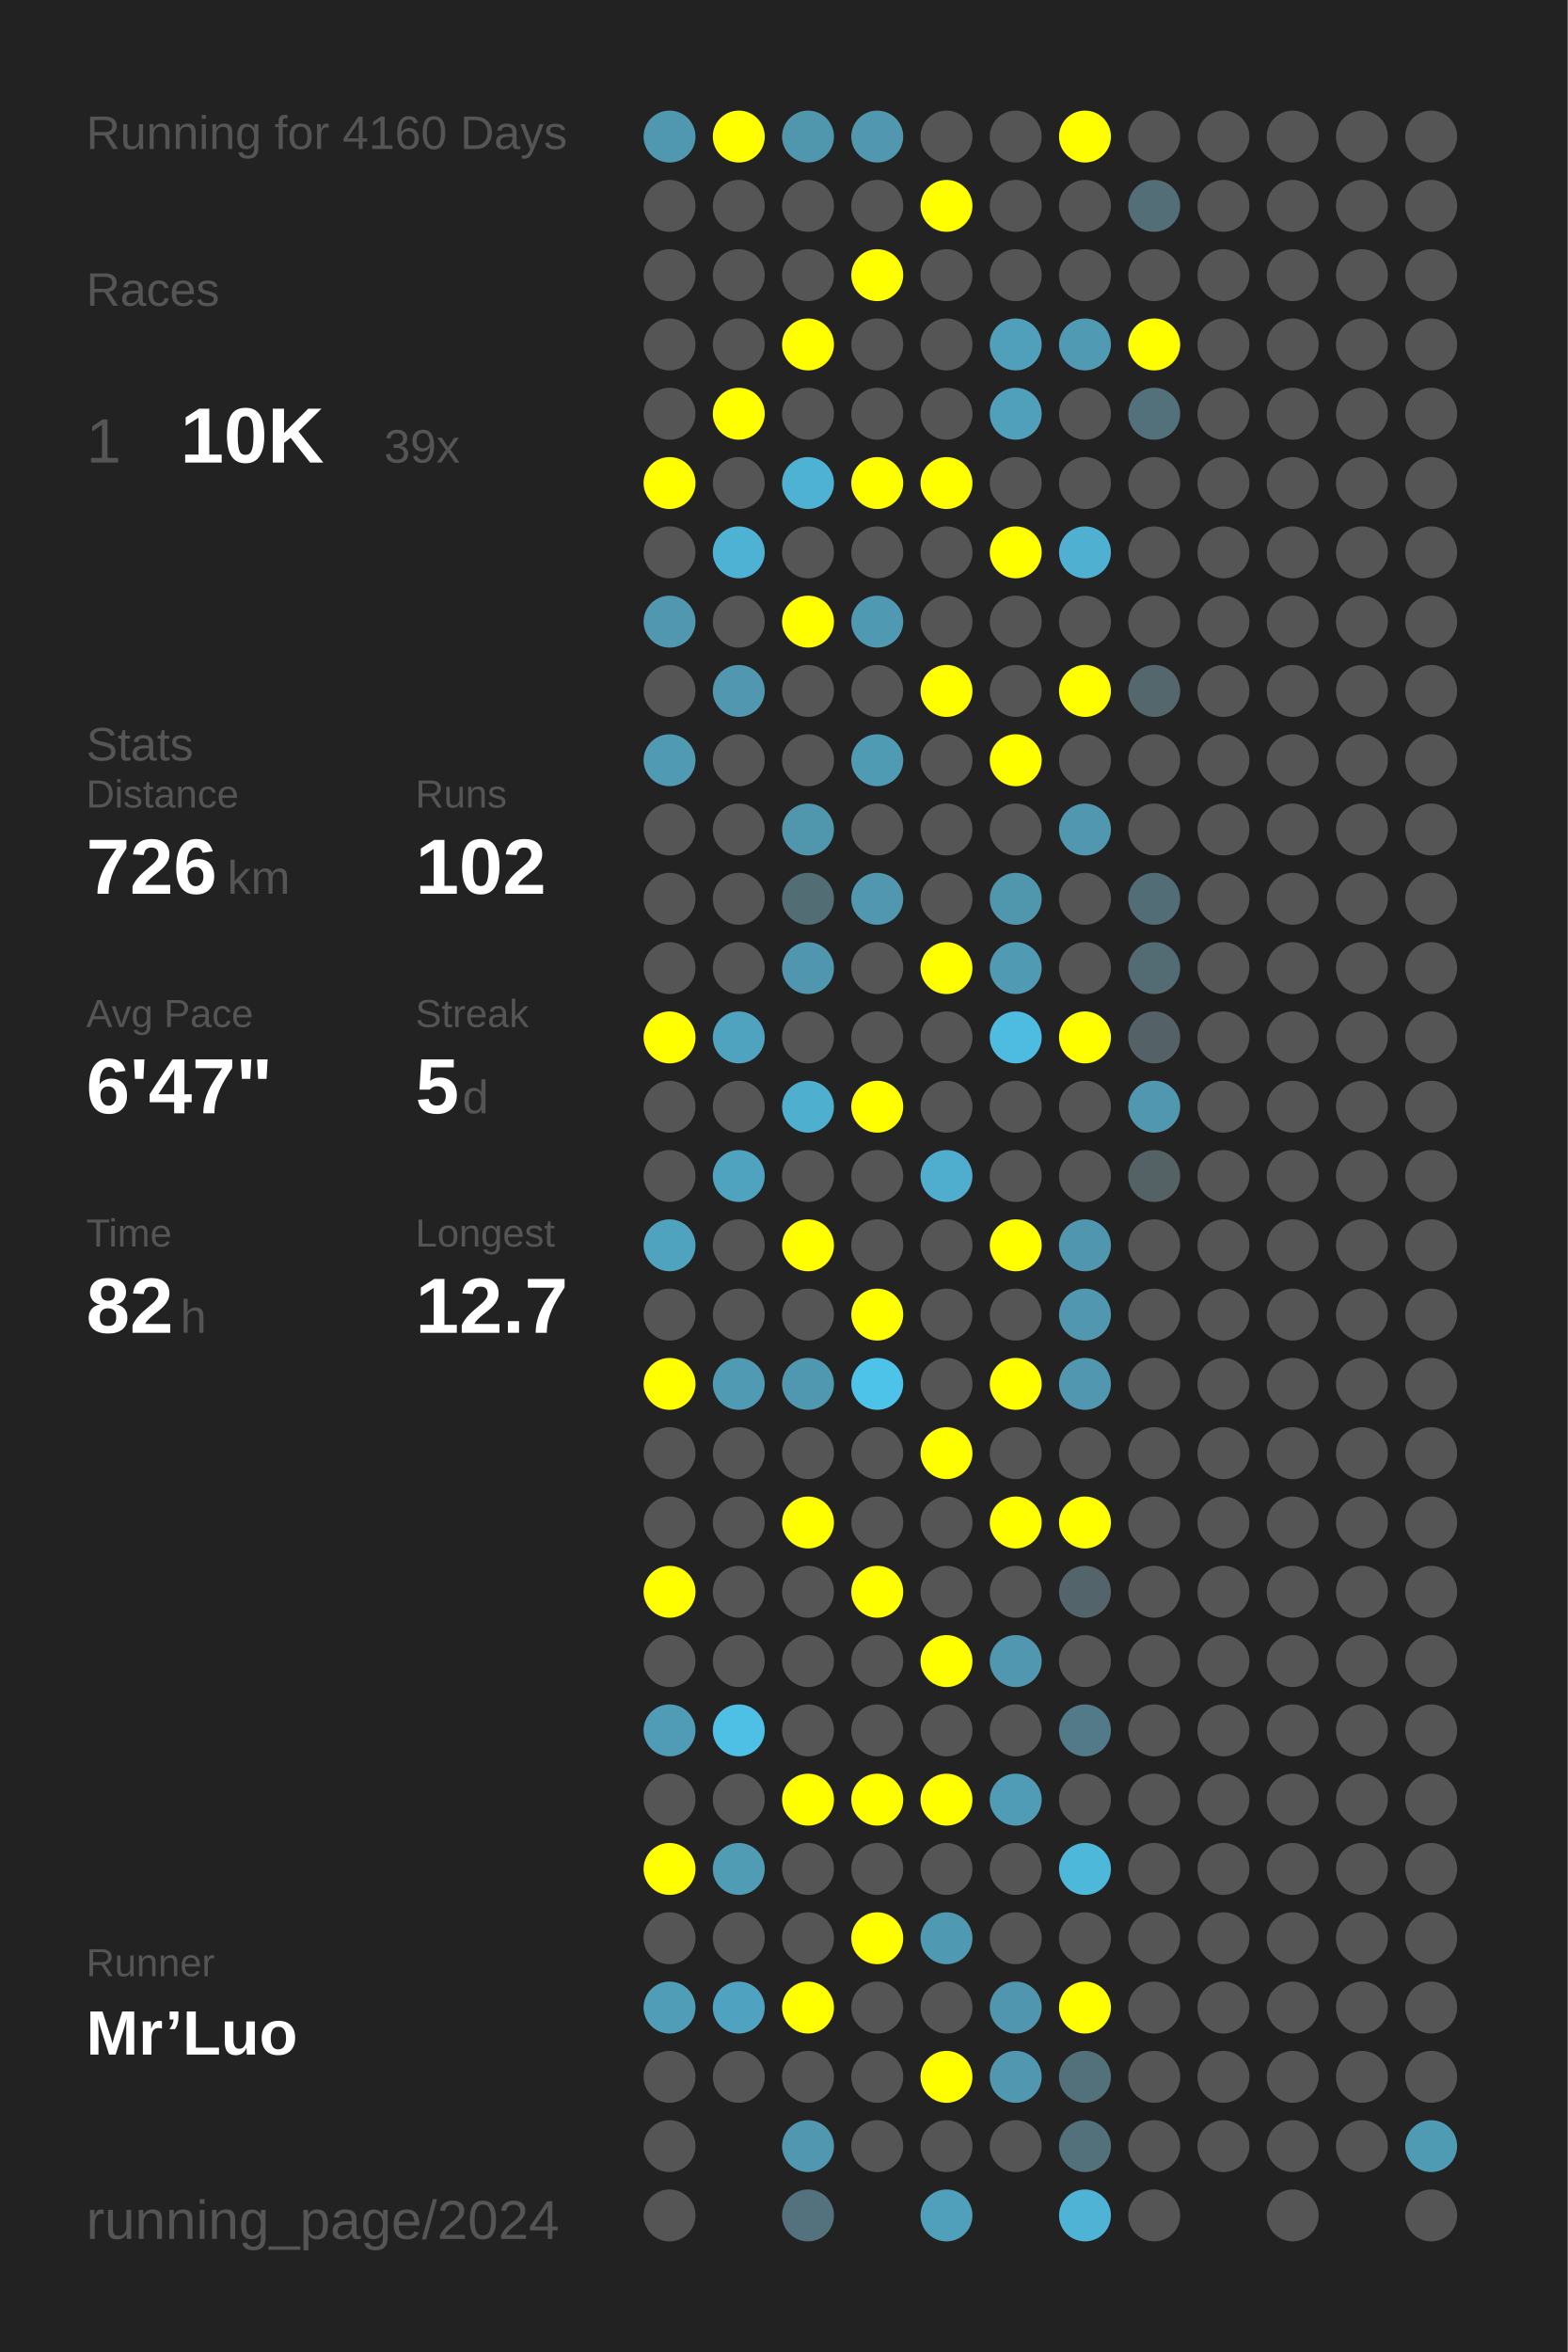
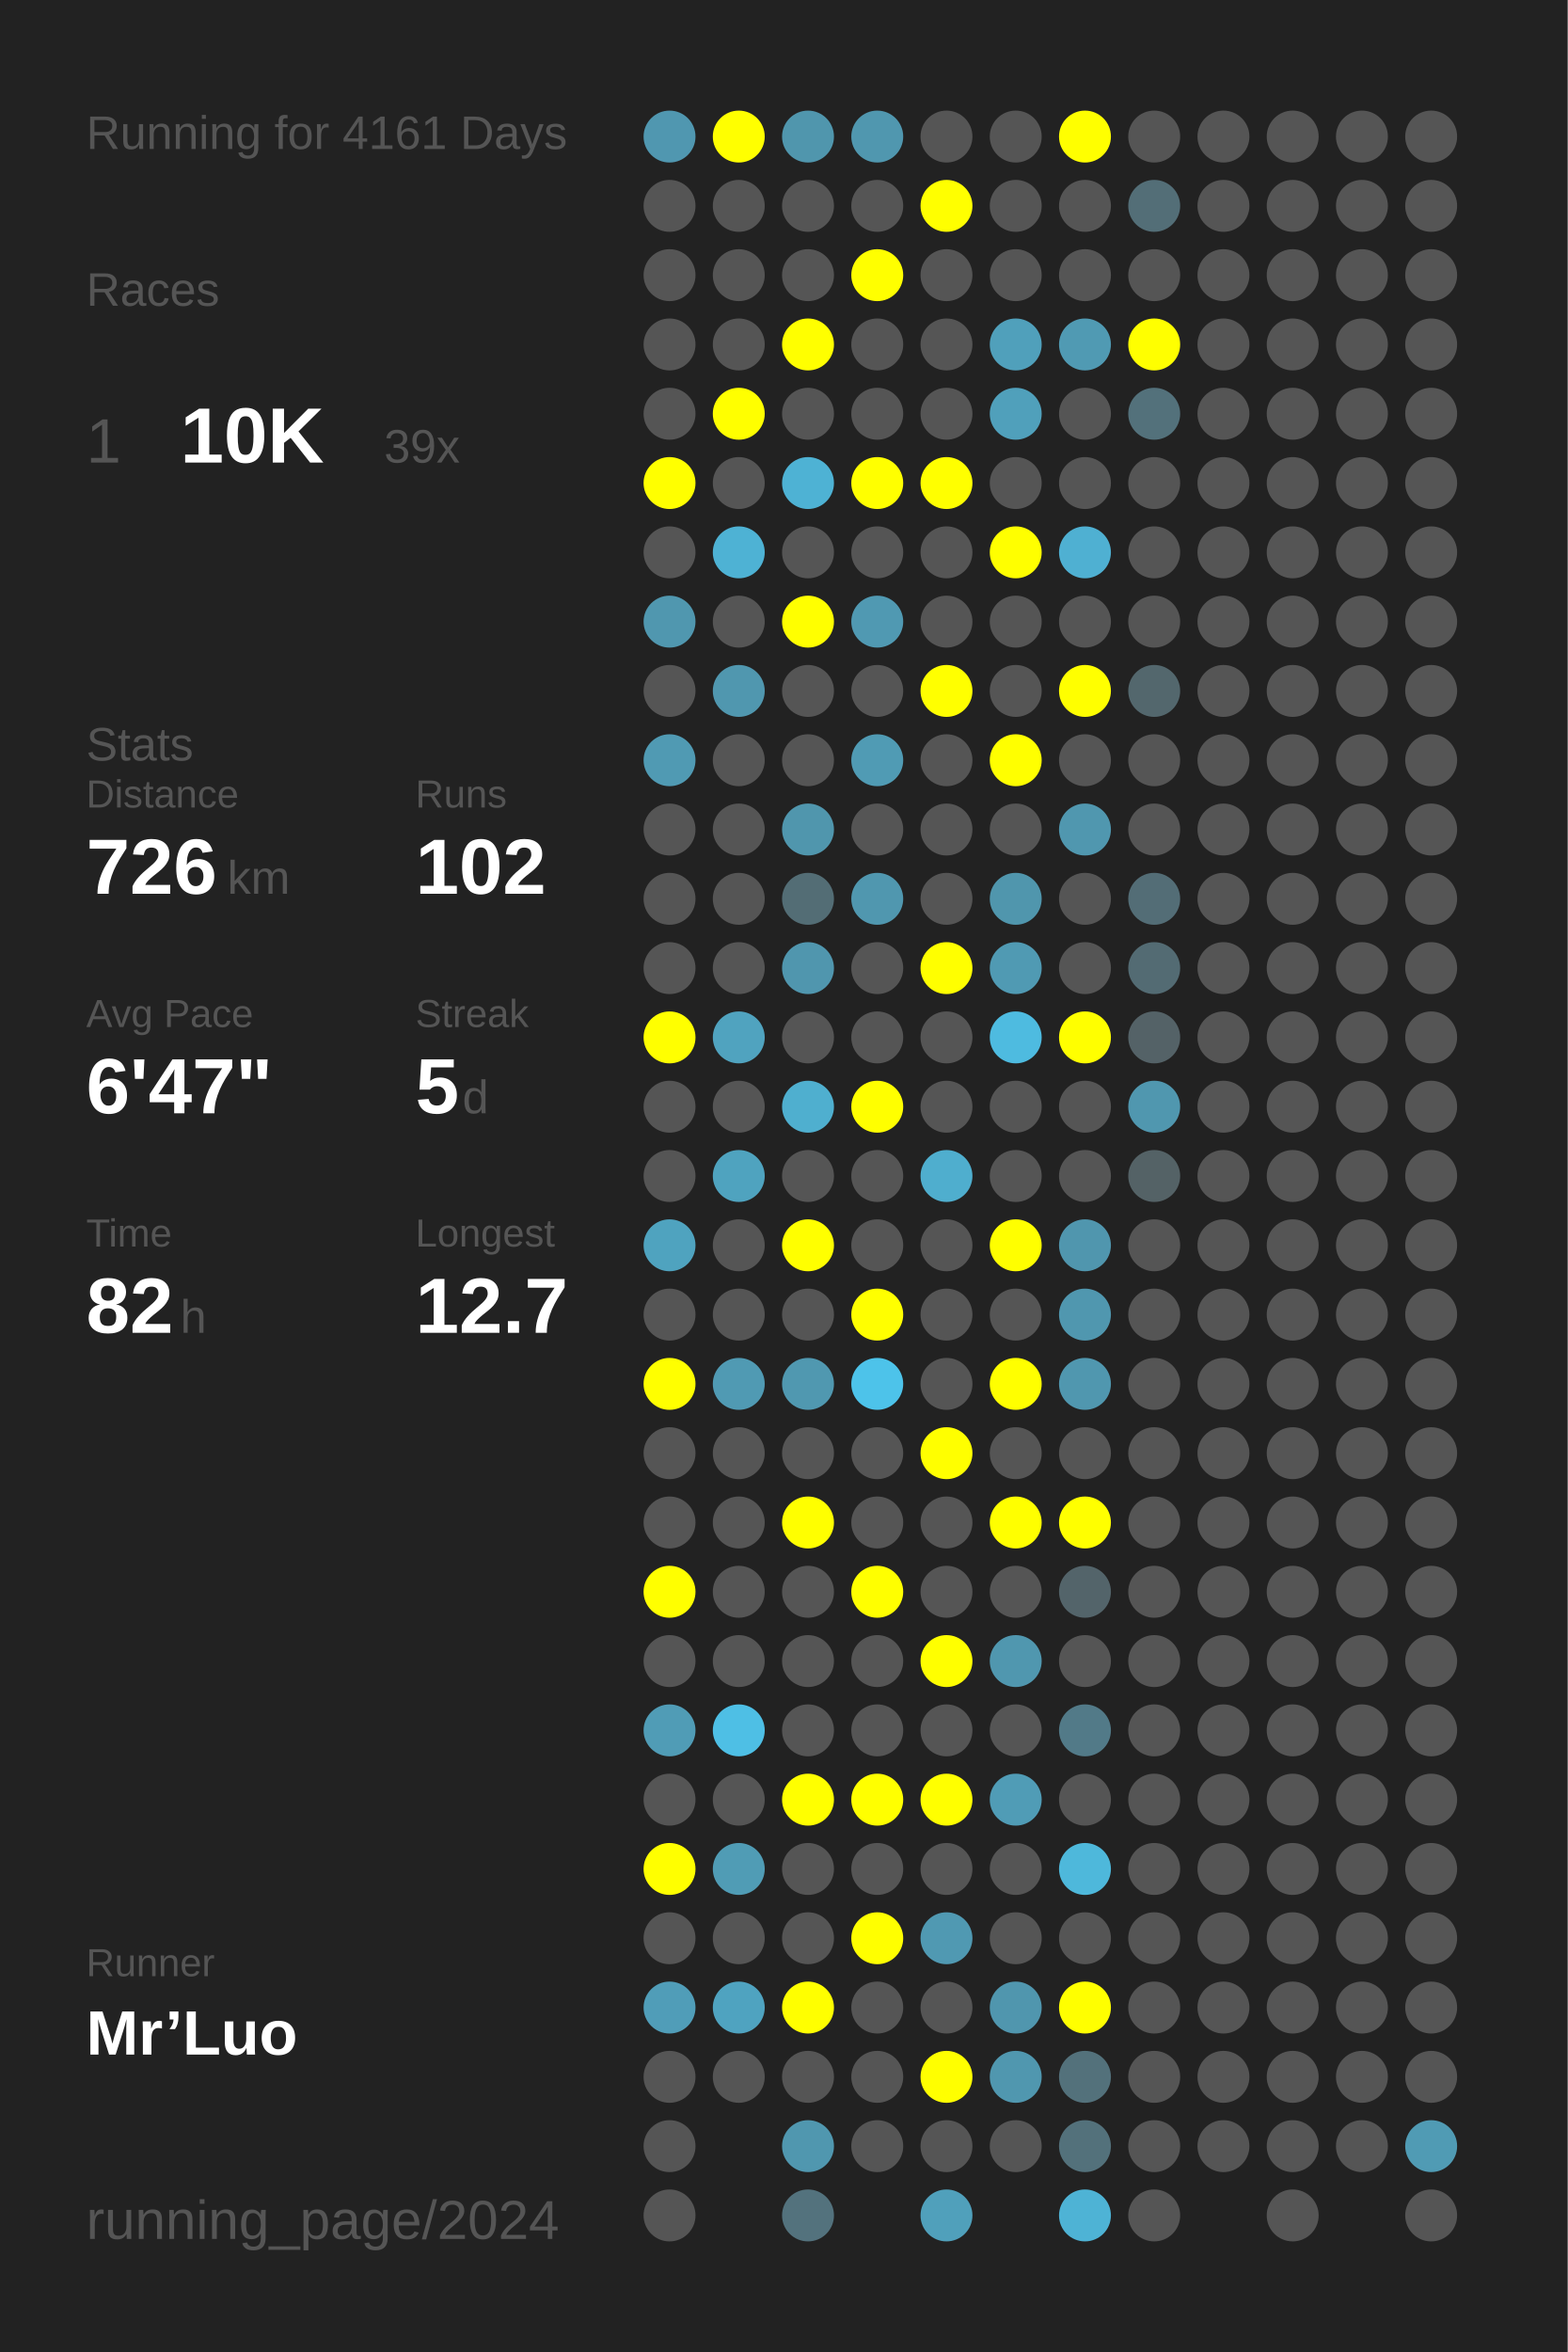
<svg xmlns="http://www.w3.org/2000/svg" baseProfile="full" height="300mm" version="1.1" viewBox="0,0,200,300" width="200mm">
  <defs />
  <rect fill="#222222" height="300" width="200" x="0" y="0" />
-   <text fill="#555555" style="font-size:6px; font-family:Arial;" x="11" y="19">Running for 4160 Days</text>
+   <text fill="#555555" style="font-size:6px; font-family:Arial;" x="11" y="19">Running for 4161 Days</text>
  <text fill="#555555" style="font-size:6px; font-family:Arial;" x="11" y="39">Races</text>
  <text fill="#555555" style="font-size:8px; font-family:Arial;" x="11" y="59">1</text>
  <text fill="#FFFFFF" style="font-size:10px; font-family:Arial; font-weight:bold;" x="23" y="59">10K</text>
  <text fill="#555555" style="font-size:6px; font-family:Arial;" x="49" y="59">39x</text>
  <text fill="#555555" style="font-size:6px; font-family:Arial;" x="11" y="97">Stats</text>
  <text fill="#555555" style="font-size:5px; font-family:Arial;" x="11" y="103">Distance</text>
  <text fill="#FFFFFF" style="font-size:10px; font-family:Arial; font-weight:bold;" x="11" y="114">726</text>
  <text fill="#555555" style="font-size:6px; font-family:Arial;" x="29" y="114">km</text>
  <text fill="#555555" style="font-size:5px; font-family:Arial;" x="53" y="103">Runs</text>
  <text fill="#FFFFFF" style="font-size:10px; font-family:Arial; font-weight:bold;" x="53" y="114">102</text>
  <text fill="#555555" style="font-size:5px; font-family:Arial;" x="11" y="131">Avg Pace</text>
  <text fill="#FFFFFF" style="font-size:10px; font-family:Arial; font-weight:bold;" x="11" y="142">6'47"</text>
  <text fill="#555555" style="font-size:5px; font-family:Arial;" x="53" y="131">Streak</text>
  <text fill="#FFFFFF" style="font-size:10px; font-family:Arial; font-weight:bold;" x="53" y="142">5</text>
  <text fill="#555555" style="font-size:6px; font-family:Arial;" x="59" y="142">d</text>
  <text fill="#555555" style="font-size:5px; font-family:Arial;" x="11" y="159">Time</text>
  <text fill="#FFFFFF" style="font-size:10px; font-family:Arial; font-weight:bold;" x="11" y="170">82</text>
  <text fill="#555555" style="font-size:6px; font-family:Arial;" x="23" y="170">h</text>
  <text fill="#555555" style="font-size:5px; font-family:Arial;" x="53" y="159">Longest</text>
  <text fill="#FFFFFF" style="font-size:10px; font-family:Arial; font-weight:bold;" x="53" y="170">12.7</text>
  <text fill="#555555" style="font-size:5px; font-family:Arial;" x="11" y="252.065">Runner</text>
  <text fill="#FFFFFF" style="font-size:8px; font-family:Arial; font-weight:bold;" x="11" y="262.065">Mr’Luo</text>
  <text fill="#555555" style="font-size:7px; font-family:Arial;" x="11" y="285.581">running_page/2024</text>
  <circle cx="85.417" cy="17.419" fill="#5097b0" r="3.312" />
  <circle cx="85.417" cy="26.258" fill="#555555" r="3.312" />
  <circle cx="85.417" cy="35.097" fill="#555555" r="3.312" />
  <circle cx="85.417" cy="43.935" fill="#555555" r="3.312" />
  <circle cx="85.417" cy="52.774" fill="#555555" r="3.312" />
  <circle cx="85.417" cy="61.613" fill="#FFFF00" r="3.312" />
  <circle cx="85.417" cy="70.452" fill="#555555" r="3.312" />
  <circle cx="85.417" cy="79.29" fill="#5097af" r="3.312" />
  <circle cx="85.417" cy="88.129" fill="#555555" r="3.312" />
  <circle cx="85.417" cy="96.968" fill="#509ab3" r="3.312" />
  <circle cx="85.417" cy="105.806" fill="#555555" r="3.312" />
  <circle cx="85.417" cy="114.645" fill="#555555" r="3.312" />
  <circle cx="85.417" cy="123.484" fill="#555555" r="3.312" />
  <circle cx="85.417" cy="132.323" fill="#FFFF00" r="3.312" />
  <circle cx="85.417" cy="141.161" fill="#555555" r="3.312" />
  <circle cx="85.417" cy="150" fill="#555555" r="3.312" />
  <circle cx="85.417" cy="158.839" fill="#4fa3bf" r="3.312" />
  <circle cx="85.417" cy="167.677" fill="#555555" r="3.312" />
  <circle cx="85.417" cy="176.516" fill="#FFFF00" r="3.312" />
  <circle cx="85.417" cy="185.355" fill="#555555" r="3.312" />
  <circle cx="85.417" cy="194.194" fill="#555555" r="3.312" />
  <circle cx="85.417" cy="203.032" fill="#FFFF00" r="3.312" />
  <circle cx="85.417" cy="211.871" fill="#555555" r="3.312" />
  <circle cx="85.417" cy="220.71" fill="#509cb6" r="3.312" />
  <circle cx="85.417" cy="229.548" fill="#555555" r="3.312" />
  <circle cx="85.417" cy="238.387" fill="#FFFF00" r="3.312" />
  <circle cx="85.417" cy="247.226" fill="#555555" r="3.312" />
  <circle cx="85.417" cy="256.065" fill="#509db8" r="3.312" />
  <circle cx="85.417" cy="264.903" fill="#555555" r="3.312" />
  <circle cx="85.417" cy="273.742" fill="#555555" r="3.312" />
  <circle cx="85.417" cy="282.581" fill="#555555" r="3.312" />
  <circle cx="94.25" cy="17.419" fill="#FFFF00" r="3.312" />
  <circle cx="94.25" cy="26.258" fill="#555555" r="3.312" />
  <circle cx="94.25" cy="35.097" fill="#555555" r="3.312" />
  <circle cx="94.25" cy="43.935" fill="#555555" r="3.312" />
  <circle cx="94.25" cy="52.774" fill="#FFFF00" r="3.312" />
  <circle cx="94.25" cy="61.613" fill="#555555" r="3.312" />
  <circle cx="94.25" cy="70.452" fill="#4eb2d4" r="3.312" />
  <circle cx="94.25" cy="79.29" fill="#555555" r="3.312" />
  <circle cx="94.25" cy="88.129" fill="#5097af" r="3.312" />
  <circle cx="94.25" cy="96.968" fill="#555555" r="3.312" />
  <circle cx="94.25" cy="105.806" fill="#555555" r="3.312" />
  <circle cx="94.25" cy="114.645" fill="#555555" r="3.312" />
  <circle cx="94.25" cy="123.484" fill="#555555" r="3.312" />
  <circle cx="94.25" cy="132.323" fill="#50a3bf" r="3.312" />
  <circle cx="94.25" cy="141.161" fill="#555555" r="3.312" />
  <circle cx="94.25" cy="150" fill="#4fa3bf" r="3.312" />
  <circle cx="94.25" cy="158.839" fill="#555555" r="3.312" />
  <circle cx="94.25" cy="167.677" fill="#555555" r="3.312" />
  <circle cx="94.25" cy="176.516" fill="#509ab3" r="3.312" />
  <circle cx="94.25" cy="185.355" fill="#555555" r="3.312" />
  <circle cx="94.25" cy="194.194" fill="#555555" r="3.312" />
  <circle cx="94.25" cy="203.032" fill="#555555" r="3.312" />
  <circle cx="94.25" cy="211.871" fill="#555555" r="3.312" />
  <circle cx="94.25" cy="220.71" fill="#4ebfe5" r="3.312" />
  <circle cx="94.25" cy="229.548" fill="#555555" r="3.312" />
  <circle cx="94.25" cy="238.387" fill="#509cb5" r="3.312" />
  <circle cx="94.25" cy="247.226" fill="#555555" r="3.312" />
  <circle cx="94.25" cy="256.065" fill="#4fa3c0" r="3.312" />
  <circle cx="94.25" cy="264.903" fill="#555555" r="3.312" />
  <circle cx="103.083" cy="17.419" fill="#5096ad" r="3.312" />
  <circle cx="103.083" cy="26.258" fill="#555555" r="3.312" />
  <circle cx="103.083" cy="35.097" fill="#555555" r="3.312" />
  <circle cx="103.083" cy="43.935" fill="#FFFF00" r="3.312" />
  <circle cx="103.083" cy="52.774" fill="#555555" r="3.312" />
  <circle cx="103.083" cy="61.613" fill="#4eb2d4" r="3.312" />
  <circle cx="103.083" cy="70.452" fill="#555555" r="3.312" />
  <circle cx="103.083" cy="79.29" fill="#FFFF00" r="3.312" />
  <circle cx="103.083" cy="88.129" fill="#555555" r="3.312" />
  <circle cx="103.083" cy="96.968" fill="#555555" r="3.312" />
  <circle cx="103.083" cy="105.806" fill="#5096ad" r="3.312" />
  <circle cx="103.083" cy="114.645" fill="#536d75" r="3.312" />
  <circle cx="103.083" cy="123.484" fill="#5096ae" r="3.312" />
  <circle cx="103.083" cy="132.323" fill="#555555" r="3.312" />
  <circle cx="103.083" cy="141.161" fill="#4fafcf" r="3.312" />
  <circle cx="103.083" cy="150" fill="#555555" r="3.312" />
  <circle cx="103.083" cy="158.839" fill="#FFFF00" r="3.312" />
  <circle cx="103.083" cy="167.677" fill="#555555" r="3.312" />
  <circle cx="103.083" cy="176.516" fill="#5098b0" r="3.312" />
  <circle cx="103.083" cy="185.355" fill="#555555" r="3.312" />
  <circle cx="103.083" cy="194.194" fill="#FFFF00" r="3.312" />
  <circle cx="103.083" cy="203.032" fill="#555555" r="3.312" />
  <circle cx="103.083" cy="211.871" fill="#555555" r="3.312" />
  <circle cx="103.083" cy="220.71" fill="#555555" r="3.312" />
  <circle cx="103.083" cy="229.548" fill="#FFFF00" r="3.312" />
  <circle cx="103.083" cy="238.387" fill="#555555" r="3.312" />
  <circle cx="103.083" cy="247.226" fill="#555555" r="3.312" />
  <circle cx="103.083" cy="256.065" fill="#FFFF00" r="3.312" />
  <circle cx="103.083" cy="264.903" fill="#555555" r="3.312" />
  <circle cx="103.083" cy="273.742" fill="#5097af" r="3.312" />
  <circle cx="103.083" cy="282.581" fill="#53727d" r="3.312" />
  <circle cx="111.917" cy="17.419" fill="#5097af" r="3.312" />
  <circle cx="111.917" cy="26.258" fill="#555555" r="3.312" />
  <circle cx="111.917" cy="35.097" fill="#FFFF00" r="3.312" />
  <circle cx="111.917" cy="43.935" fill="#555555" r="3.312" />
  <circle cx="111.917" cy="52.774" fill="#555555" r="3.312" />
  <circle cx="111.917" cy="61.613" fill="#FFFF00" r="3.312" />
  <circle cx="111.917" cy="70.452" fill="#555555" r="3.312" />
  <circle cx="111.917" cy="79.29" fill="#5099b2" r="3.312" />
  <circle cx="111.917" cy="88.129" fill="#555555" r="3.312" />
  <circle cx="111.917" cy="96.968" fill="#509bb4" r="3.312" />
  <circle cx="111.917" cy="105.806" fill="#555555" r="3.312" />
  <circle cx="111.917" cy="114.645" fill="#5097af" r="3.312" />
  <circle cx="111.917" cy="123.484" fill="#555555" r="3.312" />
  <circle cx="111.917" cy="132.323" fill="#555555" r="3.312" />
  <circle cx="111.917" cy="141.161" fill="#FFFF00" r="3.312" />
  <circle cx="111.917" cy="150" fill="#555555" r="3.312" />
  <circle cx="111.917" cy="158.839" fill="#555555" r="3.312" />
  <circle cx="111.917" cy="167.677" fill="#FFFF00" r="3.312" />
  <circle cx="111.917" cy="176.516" fill="#4dc3ea" r="3.312" />
  <circle cx="111.917" cy="185.355" fill="#555555" r="3.312" />
  <circle cx="111.917" cy="194.194" fill="#555555" r="3.312" />
  <circle cx="111.917" cy="203.032" fill="#FFFF00" r="3.312" />
  <circle cx="111.917" cy="211.871" fill="#555555" r="3.312" />
  <circle cx="111.917" cy="220.71" fill="#555555" r="3.312" />
  <circle cx="111.917" cy="229.548" fill="#FFFF00" r="3.312" />
  <circle cx="111.917" cy="238.387" fill="#555555" r="3.312" />
  <circle cx="111.917" cy="247.226" fill="#FFFF00" r="3.312" />
  <circle cx="111.917" cy="256.065" fill="#555555" r="3.312" />
  <circle cx="111.917" cy="264.903" fill="#555555" r="3.312" />
  <circle cx="111.917" cy="273.742" fill="#555555" r="3.312" />
  <circle cx="120.75" cy="17.419" fill="#555555" r="3.312" />
  <circle cx="120.75" cy="26.258" fill="#FFFF00" r="3.312" />
  <circle cx="120.75" cy="35.097" fill="#555555" r="3.312" />
  <circle cx="120.75" cy="43.935" fill="#555555" r="3.312" />
  <circle cx="120.75" cy="52.774" fill="#555555" r="3.312" />
  <circle cx="120.75" cy="61.613" fill="#FFFF00" r="3.312" />
  <circle cx="120.75" cy="70.452" fill="#555555" r="3.312" />
  <circle cx="120.75" cy="79.29" fill="#555555" r="3.312" />
  <circle cx="120.75" cy="88.129" fill="#FFFF00" r="3.312" />
  <circle cx="120.75" cy="96.968" fill="#555555" r="3.312" />
  <circle cx="120.75" cy="105.806" fill="#555555" r="3.312" />
  <circle cx="120.75" cy="114.645" fill="#555555" r="3.312" />
  <circle cx="120.75" cy="123.484" fill="#FFFF00" r="3.312" />
  <circle cx="120.75" cy="132.323" fill="#555555" r="3.312" />
  <circle cx="120.75" cy="141.161" fill="#555555" r="3.312" />
  <circle cx="120.75" cy="150" fill="#4faece" r="3.312" />
  <circle cx="120.75" cy="158.839" fill="#555555" r="3.312" />
  <circle cx="120.75" cy="167.677" fill="#555555" r="3.312" />
  <circle cx="120.75" cy="176.516" fill="#555555" r="3.312" />
  <circle cx="120.75" cy="185.355" fill="#FFFF00" r="3.312" />
  <circle cx="120.75" cy="194.194" fill="#555555" r="3.312" />
  <circle cx="120.75" cy="203.032" fill="#555555" r="3.312" />
  <circle cx="120.75" cy="211.871" fill="#FFFF00" r="3.312" />
  <circle cx="120.75" cy="220.71" fill="#555555" r="3.312" />
  <circle cx="120.75" cy="229.548" fill="#FFFF00" r="3.312" />
  <circle cx="120.75" cy="238.387" fill="#555555" r="3.312" />
  <circle cx="120.75" cy="247.226" fill="#5099b2" r="3.312" />
  <circle cx="120.75" cy="256.065" fill="#555555" r="3.312" />
  <circle cx="120.75" cy="264.903" fill="#FFFF00" r="3.312" />
  <circle cx="120.75" cy="273.742" fill="#555555" r="3.312" />
  <circle cx="120.75" cy="282.581" fill="#50a0bb" r="3.312" />
  <circle cx="129.583" cy="17.419" fill="#555555" r="3.312" />
  <circle cx="129.583" cy="26.258" fill="#555555" r="3.312" />
  <circle cx="129.583" cy="35.097" fill="#555555" r="3.312" />
  <circle cx="129.583" cy="43.935" fill="#50a0bb" r="3.312" />
  <circle cx="129.583" cy="52.774" fill="#50a0bb" r="3.312" />
  <circle cx="129.583" cy="61.613" fill="#555555" r="3.312" />
  <circle cx="129.583" cy="70.452" fill="#FFFF00" r="3.312" />
  <circle cx="129.583" cy="79.29" fill="#555555" r="3.312" />
  <circle cx="129.583" cy="88.129" fill="#555555" r="3.312" />
  <circle cx="129.583" cy="96.968" fill="#FFFF00" r="3.312" />
  <circle cx="129.583" cy="105.806" fill="#555555" r="3.312" />
  <circle cx="129.583" cy="114.645" fill="#5096ad" r="3.312" />
  <circle cx="129.583" cy="123.484" fill="#509ab3" r="3.312" />
  <circle cx="129.583" cy="132.323" fill="#4ebbe0" r="3.312" />
  <circle cx="129.583" cy="141.161" fill="#555555" r="3.312" />
  <circle cx="129.583" cy="150" fill="#555555" r="3.312" />
  <circle cx="129.583" cy="158.839" fill="#FFFF00" r="3.312" />
  <circle cx="129.583" cy="167.677" fill="#555555" r="3.312" />
  <circle cx="129.583" cy="176.516" fill="#FFFF00" r="3.312" />
  <circle cx="129.583" cy="185.355" fill="#555555" r="3.312" />
  <circle cx="129.583" cy="194.194" fill="#FFFF00" r="3.312" />
  <circle cx="129.583" cy="203.032" fill="#555555" r="3.312" />
  <circle cx="129.583" cy="211.871" fill="#5097af" r="3.312" />
  <circle cx="129.583" cy="220.71" fill="#555555" r="3.312" />
  <circle cx="129.583" cy="229.548" fill="#509cb6" r="3.312" />
  <circle cx="129.583" cy="238.387" fill="#555555" r="3.312" />
  <circle cx="129.583" cy="247.226" fill="#555555" r="3.312" />
  <circle cx="129.583" cy="256.065" fill="#5096ae" r="3.312" />
  <circle cx="129.583" cy="264.903" fill="#5097af" r="3.312" />
  <circle cx="129.583" cy="273.742" fill="#555555" r="3.312" />
  <circle cx="138.417" cy="17.419" fill="#FFFF00" r="3.312" />
  <circle cx="138.417" cy="26.258" fill="#555555" r="3.312" />
  <circle cx="138.417" cy="35.097" fill="#555555" r="3.312" />
  <circle cx="138.417" cy="43.935" fill="#509ab3" r="3.312" />
  <circle cx="138.417" cy="52.774" fill="#555555" r="3.312" />
  <circle cx="138.417" cy="61.613" fill="#555555" r="3.312" />
  <circle cx="138.417" cy="70.452" fill="#4fb0d2" r="3.312" />
  <circle cx="138.417" cy="79.29" fill="#555555" r="3.312" />
  <circle cx="138.417" cy="88.129" fill="#FFFF00" r="3.312" />
  <circle cx="138.417" cy="96.968" fill="#555555" r="3.312" />
  <circle cx="138.417" cy="105.806" fill="#5097af" r="3.312" />
  <circle cx="138.417" cy="114.645" fill="#555555" r="3.312" />
  <circle cx="138.417" cy="123.484" fill="#555555" r="3.312" />
  <circle cx="138.417" cy="132.323" fill="#FFFF00" r="3.312" />
  <circle cx="138.417" cy="141.161" fill="#555555" r="3.312" />
  <circle cx="138.417" cy="150" fill="#555555" r="3.312" />
  <circle cx="138.417" cy="158.839" fill="#5096ae" r="3.312" />
  <circle cx="138.417" cy="167.677" fill="#5097af" r="3.312" />
  <circle cx="138.417" cy="176.516" fill="#5097af" r="3.312" />
  <circle cx="138.417" cy="185.355" fill="#555555" r="3.312" />
  <circle cx="138.417" cy="194.194" fill="#FFFF00" r="3.312" />
  <circle cx="138.417" cy="203.032" fill="#53646a" r="3.312" />
  <circle cx="138.417" cy="211.871" fill="#555555" r="3.312" />
  <circle cx="138.417" cy="220.71" fill="#527a88" r="3.312" />
  <circle cx="138.417" cy="229.548" fill="#555555" r="3.312" />
  <circle cx="138.417" cy="238.387" fill="#4eb8db" r="3.312" />
  <circle cx="138.417" cy="247.226" fill="#555555" r="3.312" />
  <circle cx="138.417" cy="256.065" fill="#FFFF00" r="3.312" />
  <circle cx="138.417" cy="264.903" fill="#53717b" r="3.312" />
  <circle cx="138.417" cy="273.742" fill="#53717b" r="3.312" />
  <circle cx="138.417" cy="282.581" fill="#4eb3d5" r="3.312" />
  <circle cx="147.25" cy="17.419" fill="#555555" r="3.312" />
  <circle cx="147.25" cy="26.258" fill="#536e77" r="3.312" />
  <circle cx="147.25" cy="35.097" fill="#555555" r="3.312" />
  <circle cx="147.25" cy="43.935" fill="#FFFF00" r="3.312" />
  <circle cx="147.25" cy="52.774" fill="#53717b" r="3.312" />
  <circle cx="147.25" cy="61.613" fill="#555555" r="3.312" />
  <circle cx="147.25" cy="70.452" fill="#555555" r="3.312" />
  <circle cx="147.25" cy="79.29" fill="#555555" r="3.312" />
  <circle cx="147.25" cy="88.129" fill="#53676d" r="3.312" />
  <circle cx="147.25" cy="96.968" fill="#555555" r="3.312" />
  <circle cx="147.25" cy="105.806" fill="#555555" r="3.312" />
  <circle cx="147.25" cy="114.645" fill="#536d76" r="3.312" />
  <circle cx="147.25" cy="123.484" fill="#536b73" r="3.312" />
  <circle cx="147.25" cy="132.323" fill="#546267" r="3.312" />
  <circle cx="147.25" cy="141.161" fill="#5097af" r="3.312" />
  <circle cx="147.25" cy="150" fill="#546266" r="3.312" />
  <circle cx="147.25" cy="158.839" fill="#555555" r="3.312" />
  <circle cx="147.25" cy="167.677" fill="#555555" r="3.312" />
  <circle cx="147.25" cy="176.516" fill="#555555" r="3.312" />
  <circle cx="147.25" cy="185.355" fill="#555555" r="3.312" />
  <circle cx="147.25" cy="194.194" fill="#555555" r="3.312" />
  <circle cx="147.25" cy="203.032" fill="#555555" r="3.312" />
  <circle cx="147.25" cy="211.871" fill="#555555" r="3.312" />
  <circle cx="147.25" cy="220.71" fill="#555555" r="3.312" />
  <circle cx="147.25" cy="229.548" fill="#555555" r="3.312" />
  <circle cx="147.25" cy="238.387" fill="#555555" r="3.312" />
  <circle cx="147.25" cy="247.226" fill="#555555" r="3.312" />
  <circle cx="147.25" cy="256.065" fill="#555555" r="3.312" />
  <circle cx="147.25" cy="264.903" fill="#555555" r="3.312" />
  <circle cx="147.25" cy="273.742" fill="#555555" r="3.312" />
  <circle cx="147.25" cy="282.581" fill="#555555" r="3.312" />
  <circle cx="156.083" cy="17.419" fill="#555555" r="3.312" />
  <circle cx="156.083" cy="26.258" fill="#555555" r="3.312" />
  <circle cx="156.083" cy="35.097" fill="#555555" r="3.312" />
  <circle cx="156.083" cy="43.935" fill="#555555" r="3.312" />
  <circle cx="156.083" cy="52.774" fill="#555555" r="3.312" />
  <circle cx="156.083" cy="61.613" fill="#555555" r="3.312" />
  <circle cx="156.083" cy="70.452" fill="#555555" r="3.312" />
  <circle cx="156.083" cy="79.29" fill="#555555" r="3.312" />
  <circle cx="156.083" cy="88.129" fill="#555555" r="3.312" />
  <circle cx="156.083" cy="96.968" fill="#555555" r="3.312" />
  <circle cx="156.083" cy="105.806" fill="#555555" r="3.312" />
  <circle cx="156.083" cy="114.645" fill="#555555" r="3.312" />
  <circle cx="156.083" cy="123.484" fill="#555555" r="3.312" />
  <circle cx="156.083" cy="132.323" fill="#555555" r="3.312" />
  <circle cx="156.083" cy="141.161" fill="#555555" r="3.312" />
  <circle cx="156.083" cy="150" fill="#555555" r="3.312" />
  <circle cx="156.083" cy="158.839" fill="#555555" r="3.312" />
  <circle cx="156.083" cy="167.677" fill="#555555" r="3.312" />
  <circle cx="156.083" cy="176.516" fill="#555555" r="3.312" />
  <circle cx="156.083" cy="185.355" fill="#555555" r="3.312" />
  <circle cx="156.083" cy="194.194" fill="#555555" r="3.312" />
  <circle cx="156.083" cy="203.032" fill="#555555" r="3.312" />
  <circle cx="156.083" cy="211.871" fill="#555555" r="3.312" />
  <circle cx="156.083" cy="220.71" fill="#555555" r="3.312" />
  <circle cx="156.083" cy="229.548" fill="#555555" r="3.312" />
  <circle cx="156.083" cy="238.387" fill="#555555" r="3.312" />
  <circle cx="156.083" cy="247.226" fill="#555555" r="3.312" />
  <circle cx="156.083" cy="256.065" fill="#555555" r="3.312" />
  <circle cx="156.083" cy="264.903" fill="#555555" r="3.312" />
  <circle cx="156.083" cy="273.742" fill="#555555" r="3.312" />
  <circle cx="164.917" cy="17.419" fill="#555555" r="3.312" />
  <circle cx="164.917" cy="26.258" fill="#555555" r="3.312" />
  <circle cx="164.917" cy="35.097" fill="#555555" r="3.312" />
  <circle cx="164.917" cy="43.935" fill="#555555" r="3.312" />
  <circle cx="164.917" cy="52.774" fill="#555555" r="3.312" />
  <circle cx="164.917" cy="61.613" fill="#555555" r="3.312" />
  <circle cx="164.917" cy="70.452" fill="#555555" r="3.312" />
  <circle cx="164.917" cy="79.29" fill="#555555" r="3.312" />
  <circle cx="164.917" cy="88.129" fill="#555555" r="3.312" />
  <circle cx="164.917" cy="96.968" fill="#555555" r="3.312" />
  <circle cx="164.917" cy="105.806" fill="#555555" r="3.312" />
  <circle cx="164.917" cy="114.645" fill="#555555" r="3.312" />
  <circle cx="164.917" cy="123.484" fill="#555555" r="3.312" />
  <circle cx="164.917" cy="132.323" fill="#555555" r="3.312" />
  <circle cx="164.917" cy="141.161" fill="#555555" r="3.312" />
  <circle cx="164.917" cy="150" fill="#555555" r="3.312" />
  <circle cx="164.917" cy="158.839" fill="#555555" r="3.312" />
  <circle cx="164.917" cy="167.677" fill="#555555" r="3.312" />
  <circle cx="164.917" cy="176.516" fill="#555555" r="3.312" />
  <circle cx="164.917" cy="185.355" fill="#555555" r="3.312" />
  <circle cx="164.917" cy="194.194" fill="#555555" r="3.312" />
  <circle cx="164.917" cy="203.032" fill="#555555" r="3.312" />
  <circle cx="164.917" cy="211.871" fill="#555555" r="3.312" />
  <circle cx="164.917" cy="220.71" fill="#555555" r="3.312" />
  <circle cx="164.917" cy="229.548" fill="#555555" r="3.312" />
  <circle cx="164.917" cy="238.387" fill="#555555" r="3.312" />
  <circle cx="164.917" cy="247.226" fill="#555555" r="3.312" />
  <circle cx="164.917" cy="256.065" fill="#555555" r="3.312" />
  <circle cx="164.917" cy="264.903" fill="#555555" r="3.312" />
  <circle cx="164.917" cy="273.742" fill="#555555" r="3.312" />
  <circle cx="164.917" cy="282.581" fill="#555555" r="3.312" />
  <circle cx="173.75" cy="17.419" fill="#555555" r="3.312" />
  <circle cx="173.75" cy="26.258" fill="#555555" r="3.312" />
  <circle cx="173.75" cy="35.097" fill="#555555" r="3.312" />
  <circle cx="173.75" cy="43.935" fill="#555555" r="3.312" />
  <circle cx="173.75" cy="52.774" fill="#555555" r="3.312" />
  <circle cx="173.75" cy="61.613" fill="#555555" r="3.312" />
  <circle cx="173.75" cy="70.452" fill="#555555" r="3.312" />
  <circle cx="173.75" cy="79.29" fill="#555555" r="3.312" />
  <circle cx="173.75" cy="88.129" fill="#555555" r="3.312" />
  <circle cx="173.75" cy="96.968" fill="#555555" r="3.312" />
  <circle cx="173.75" cy="105.806" fill="#555555" r="3.312" />
  <circle cx="173.75" cy="114.645" fill="#555555" r="3.312" />
  <circle cx="173.75" cy="123.484" fill="#555555" r="3.312" />
  <circle cx="173.75" cy="132.323" fill="#555555" r="3.312" />
  <circle cx="173.75" cy="141.161" fill="#555555" r="3.312" />
  <circle cx="173.75" cy="150" fill="#555555" r="3.312" />
  <circle cx="173.75" cy="158.839" fill="#555555" r="3.312" />
  <circle cx="173.75" cy="167.677" fill="#555555" r="3.312" />
  <circle cx="173.75" cy="176.516" fill="#555555" r="3.312" />
  <circle cx="173.75" cy="185.355" fill="#555555" r="3.312" />
  <circle cx="173.75" cy="194.194" fill="#555555" r="3.312" />
  <circle cx="173.75" cy="203.032" fill="#555555" r="3.312" />
  <circle cx="173.75" cy="211.871" fill="#555555" r="3.312" />
  <circle cx="173.75" cy="220.71" fill="#555555" r="3.312" />
  <circle cx="173.75" cy="229.548" fill="#555555" r="3.312" />
  <circle cx="173.75" cy="238.387" fill="#555555" r="3.312" />
  <circle cx="173.75" cy="247.226" fill="#555555" r="3.312" />
  <circle cx="173.75" cy="256.065" fill="#555555" r="3.312" />
  <circle cx="173.75" cy="264.903" fill="#555555" r="3.312" />
  <circle cx="173.75" cy="273.742" fill="#555555" r="3.312" />
  <circle cx="182.583" cy="17.419" fill="#555555" r="3.312" />
  <circle cx="182.583" cy="26.258" fill="#555555" r="3.312" />
  <circle cx="182.583" cy="35.097" fill="#555555" r="3.312" />
  <circle cx="182.583" cy="43.935" fill="#555555" r="3.312" />
  <circle cx="182.583" cy="52.774" fill="#555555" r="3.312" />
  <circle cx="182.583" cy="61.613" fill="#555555" r="3.312" />
  <circle cx="182.583" cy="70.452" fill="#555555" r="3.312" />
  <circle cx="182.583" cy="79.29" fill="#555555" r="3.312" />
  <circle cx="182.583" cy="88.129" fill="#555555" r="3.312" />
  <circle cx="182.583" cy="96.968" fill="#555555" r="3.312" />
  <circle cx="182.583" cy="105.806" fill="#555555" r="3.312" />
  <circle cx="182.583" cy="114.645" fill="#555555" r="3.312" />
  <circle cx="182.583" cy="123.484" fill="#555555" r="3.312" />
  <circle cx="182.583" cy="132.323" fill="#555555" r="3.312" />
  <circle cx="182.583" cy="141.161" fill="#555555" r="3.312" />
  <circle cx="182.583" cy="150" fill="#555555" r="3.312" />
  <circle cx="182.583" cy="158.839" fill="#555555" r="3.312" />
  <circle cx="182.583" cy="167.677" fill="#555555" r="3.312" />
  <circle cx="182.583" cy="176.516" fill="#555555" r="3.312" />
  <circle cx="182.583" cy="185.355" fill="#555555" r="3.312" />
  <circle cx="182.583" cy="194.194" fill="#555555" r="3.312" />
  <circle cx="182.583" cy="203.032" fill="#555555" r="3.312" />
  <circle cx="182.583" cy="211.871" fill="#555555" r="3.312" />
  <circle cx="182.583" cy="220.71" fill="#555555" r="3.312" />
  <circle cx="182.583" cy="229.548" fill="#555555" r="3.312" />
  <circle cx="182.583" cy="238.387" fill="#555555" r="3.312" />
  <circle cx="182.583" cy="247.226" fill="#555555" r="3.312" />
  <circle cx="182.583" cy="256.065" fill="#555555" r="3.312" />
  <circle cx="182.583" cy="264.903" fill="#555555" r="3.312" />
  <circle cx="182.583" cy="273.742" fill="#509bb4" r="3.312" />
  <circle cx="182.583" cy="282.581" fill="#555555" r="3.312" />
</svg>
